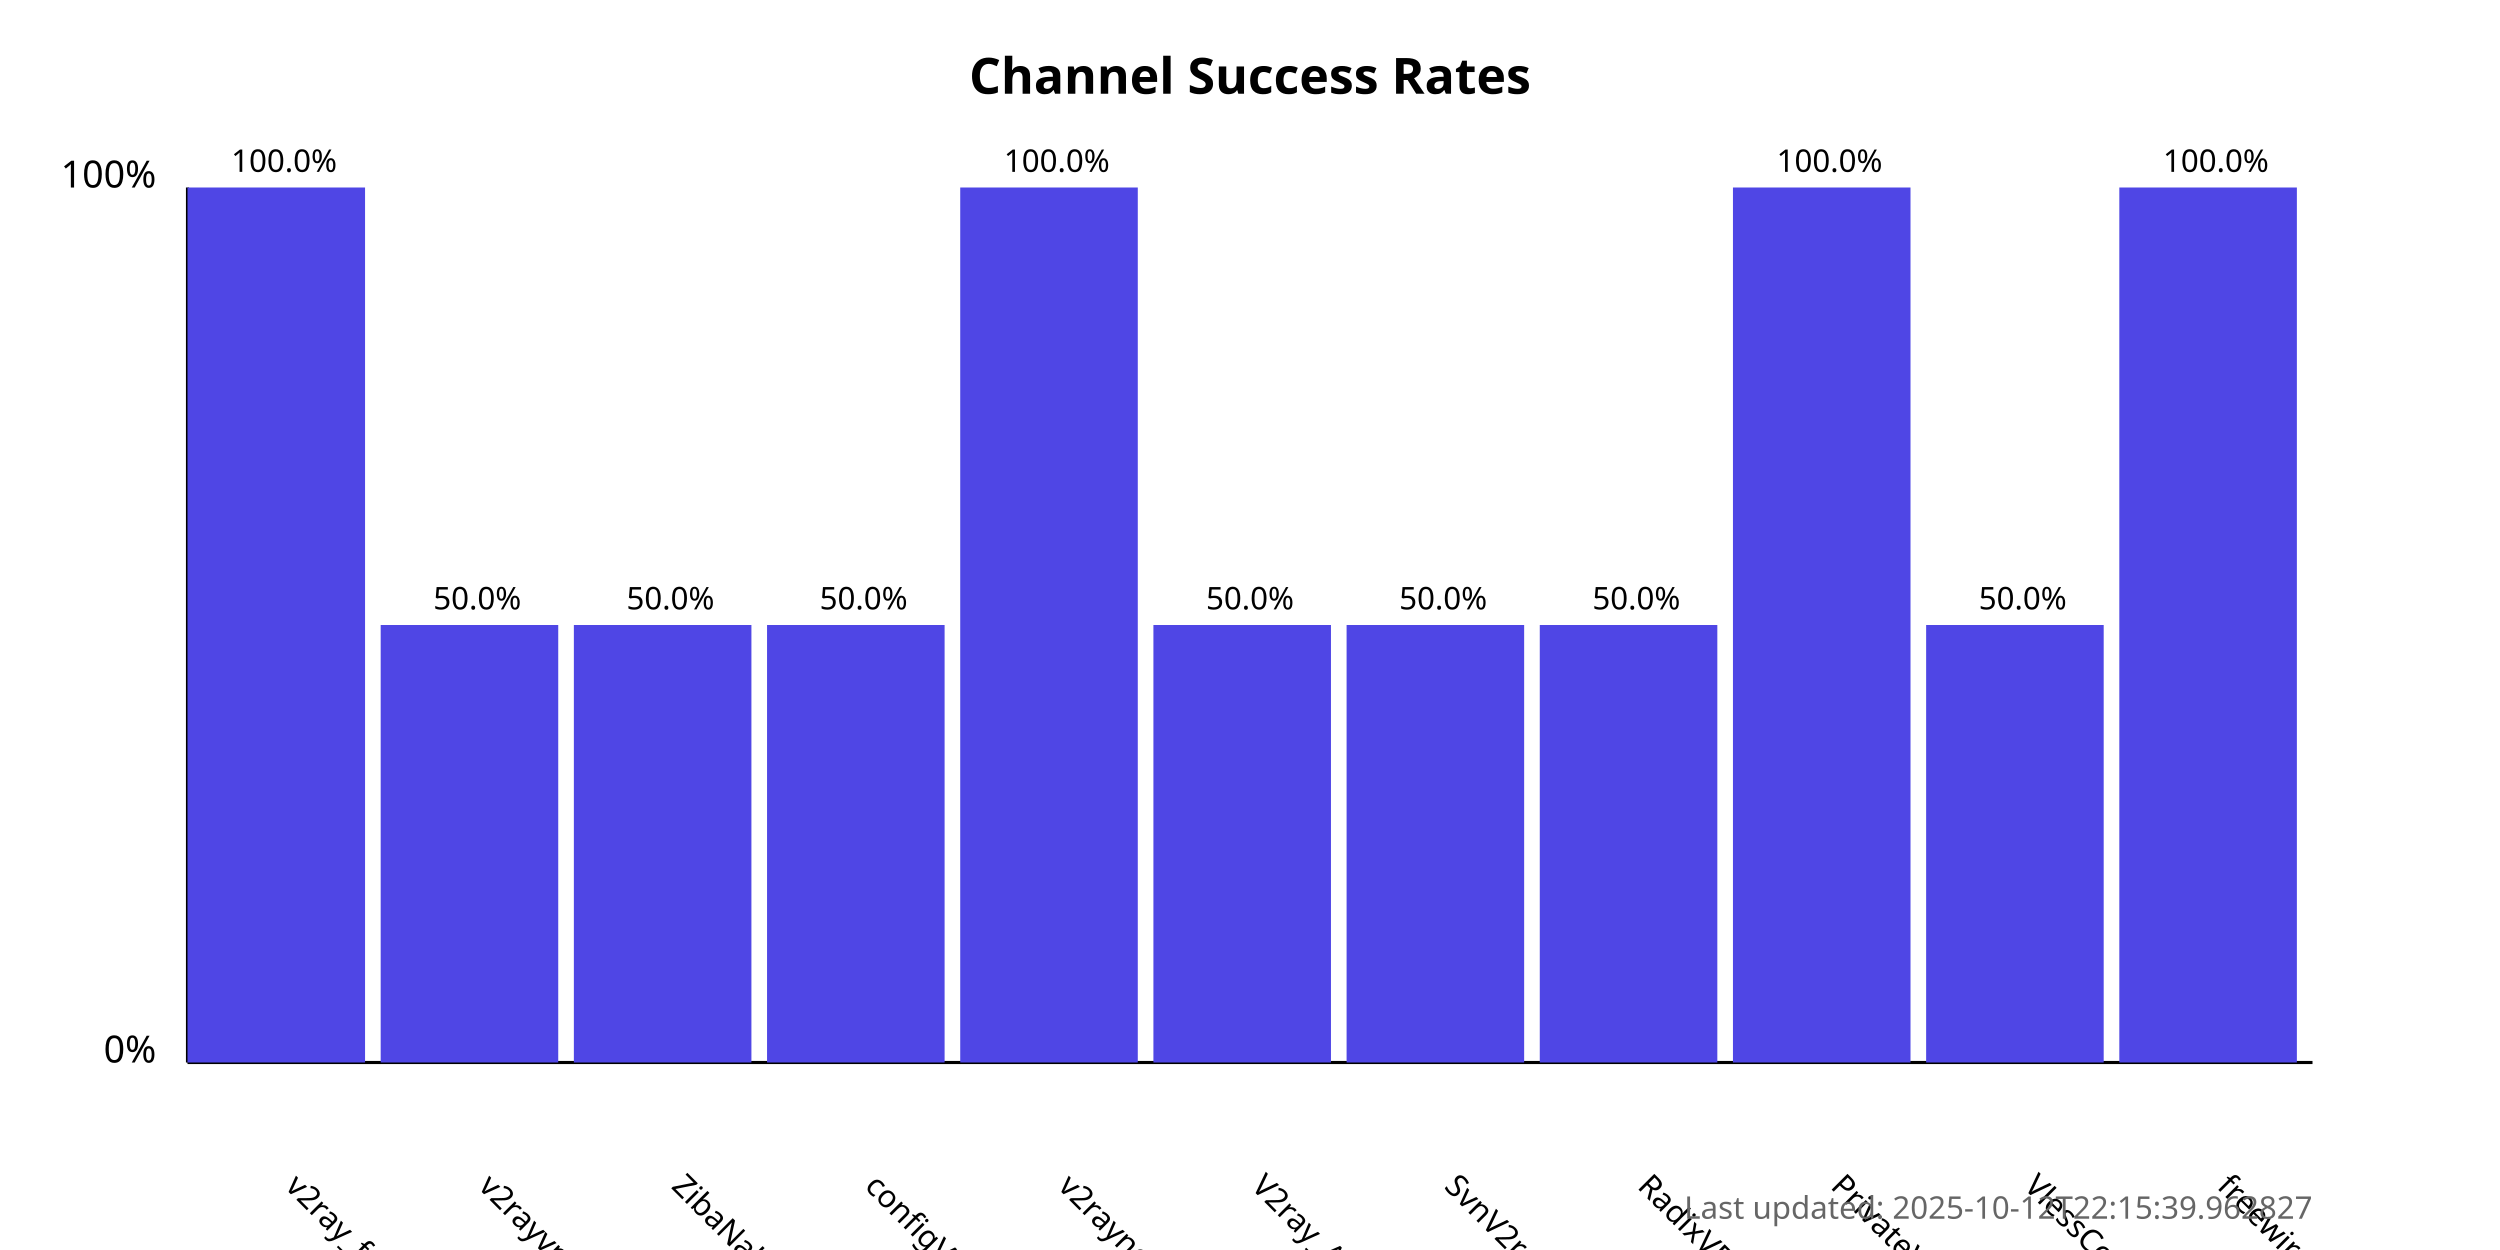
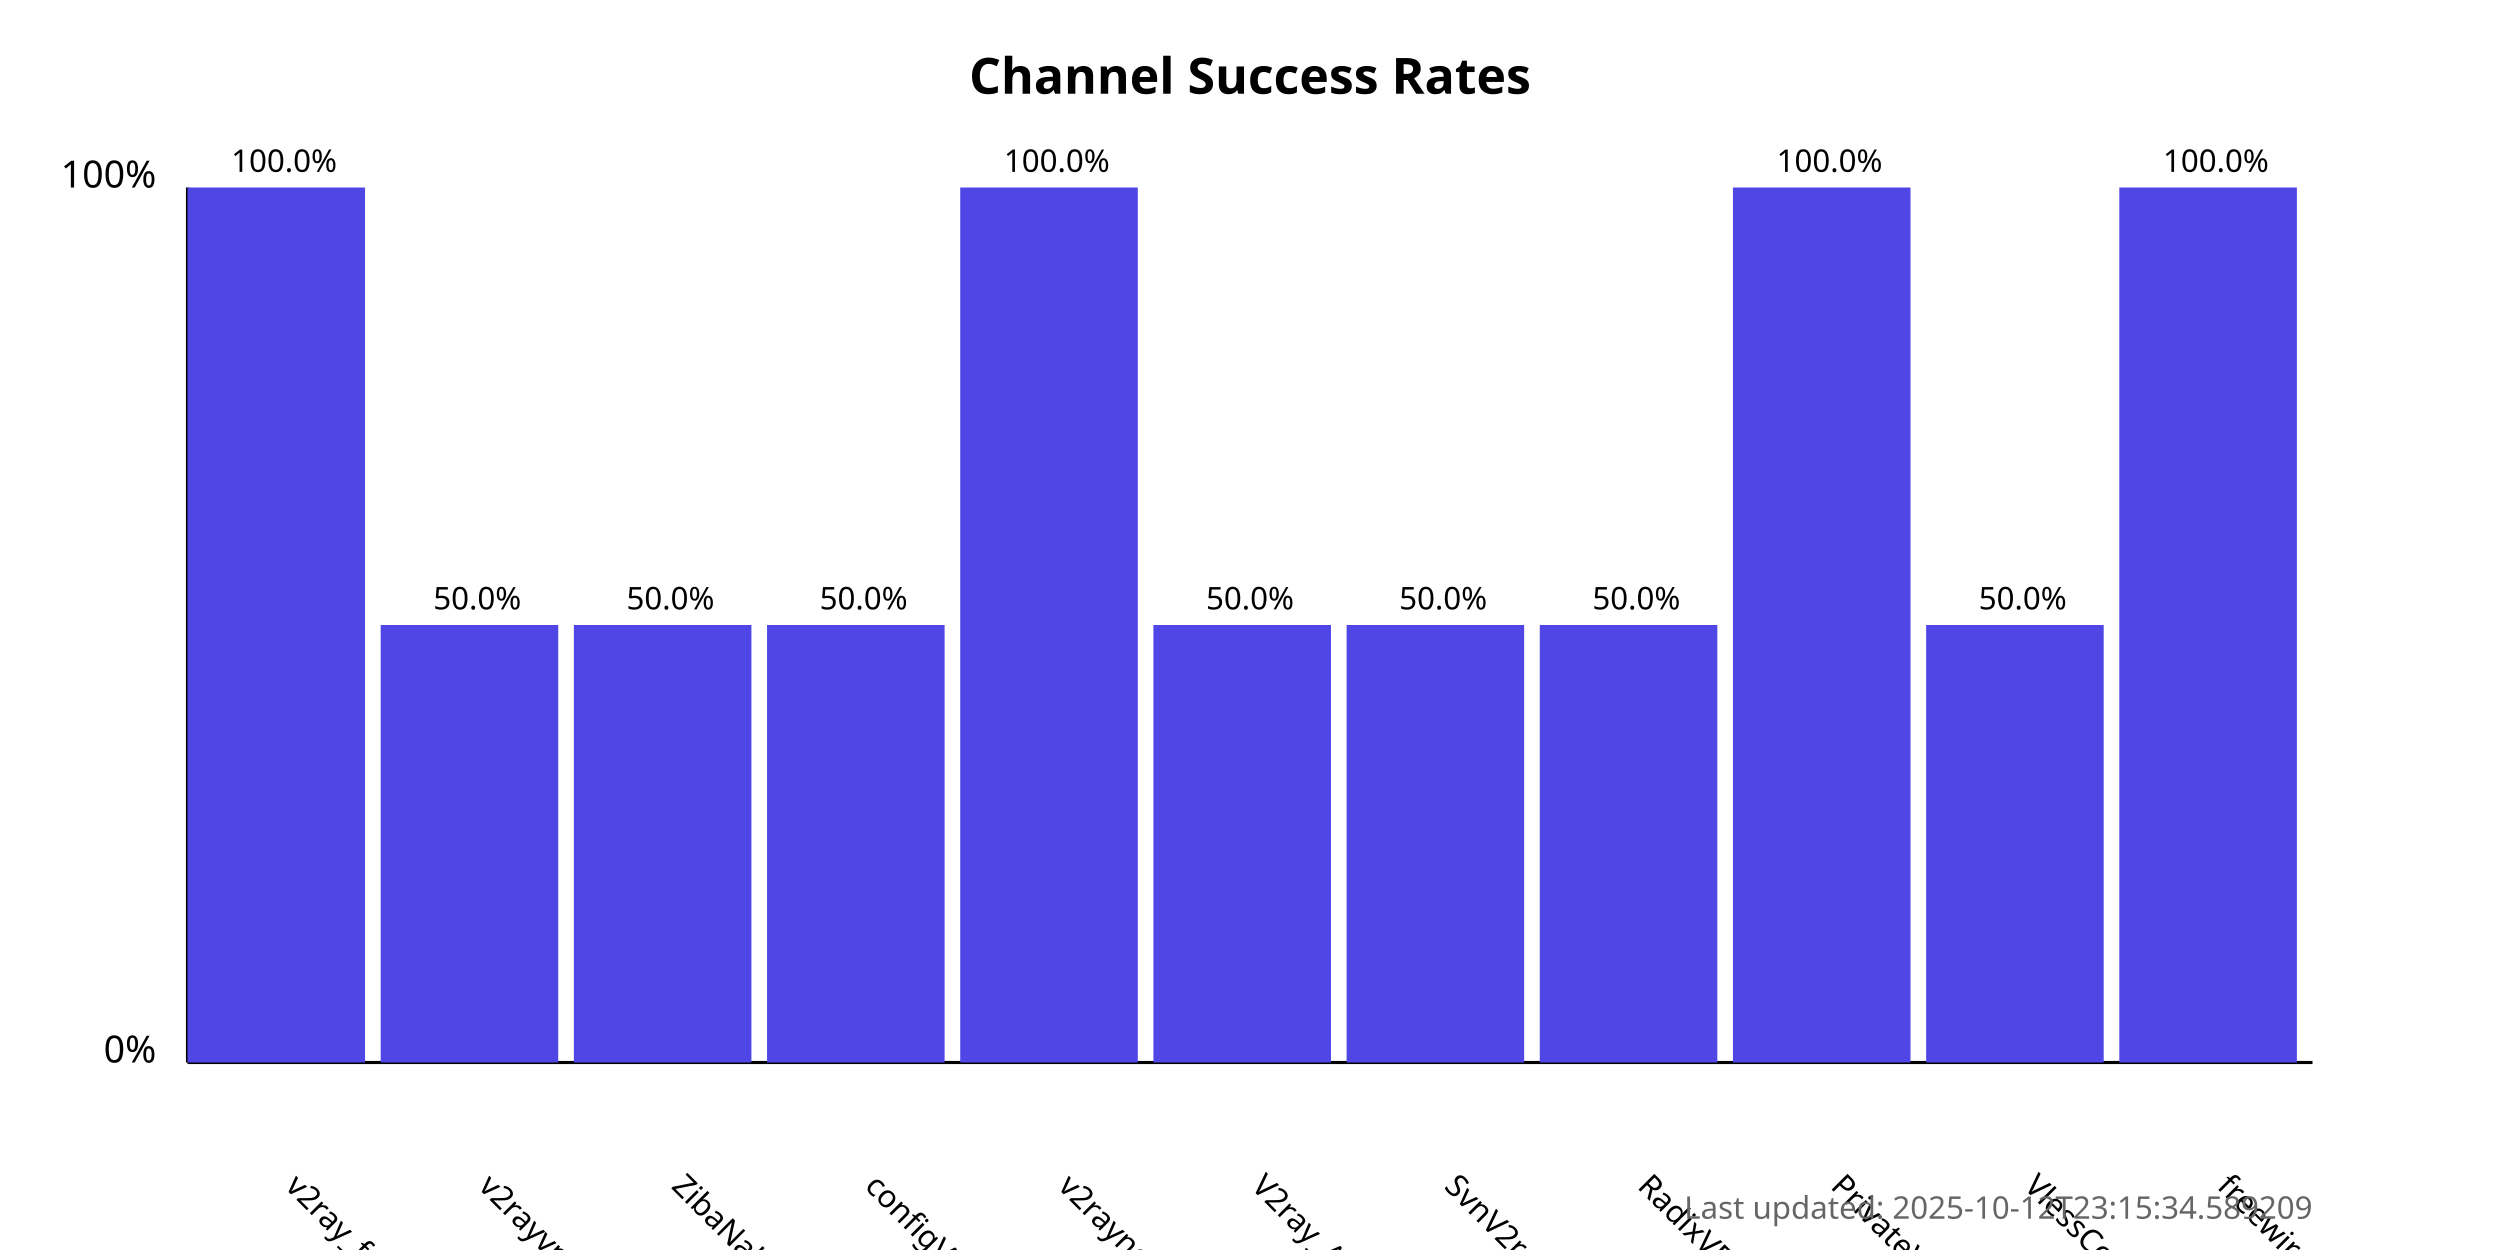
<svg xmlns="http://www.w3.org/2000/svg" width="800" height="400">
  <style>
            .chart-title { font: bold 16px sans-serif; }
            .axis-label { font: 12px sans-serif; }
            .tick-label { font: 10px sans-serif; }
            .bar { fill: #4f46e5; }
            .bar:hover { fill: #6366f1; }
            .timestamp { font: 10px sans-serif; fill: #666; }
        </style>
  <text x="400.0" y="30" text-anchor="middle" class="chart-title">
            Channel Success Rates
        </text>
  <line x1="60" y1="340" x2="60" y2="60" stroke="black" stroke-width="1" />
  <line x1="60" y1="340" x2="740" y2="340" stroke="black" stroke-width="1" />
  <text x="50" y="340" text-anchor="end" class="axis-label">0%</text>
  <text x="50" y="60" text-anchor="end" class="axis-label">100%</text>
  <g>
    <rect x="60" y="60.0" width="56.818" height="280.0" class="bar" />
    <text x="90.909" y="380" transform="rotate(45, 90.90909, 380)" text-anchor="start" class="tick-label">
                v2ray_free_conf
            </text>
    <text x="90.909" y="55.0" text-anchor="middle" class="tick-label">
                100.0%
            </text>
  </g>
  <g>
    <rect x="121.818" y="200.0" width="56.818" height="140.0" class="bar" />
    <text x="152.727" y="380" transform="rotate(45, 152.7273, 380)" text-anchor="start" class="tick-label">
                v2rayvpno
            </text>
    <text x="152.727" y="195.0" text-anchor="middle" class="tick-label">
                50.0%
            </text>
  </g>
  <g>
    <rect x="183.636" y="200.0" width="56.818" height="140.0" class="bar" />
    <text x="214.545" y="380" transform="rotate(45, 214.5455, 380)" text-anchor="start" class="tick-label">
                ZibaNabz
            </text>
    <text x="214.545" y="195.0" text-anchor="middle" class="tick-label">
                50.0%
            </text>
  </g>
  <g>
    <rect x="245.455" y="200.0" width="56.818" height="140.0" class="bar" />
    <text x="276.364" y="380" transform="rotate(45, 276.3636, 380)" text-anchor="start" class="tick-label">
                configV2rayForFree
            </text>
    <text x="276.364" y="195.0" text-anchor="middle" class="tick-label">
                50.0%
            </text>
  </g>
  <g>
    <rect x="307.273" y="60.0" width="56.818" height="280.0" class="bar" />
    <text x="338.182" y="380" transform="rotate(45, 338.1818, 380)" text-anchor="start" class="tick-label">
                v2rayngvpn
            </text>
    <text x="338.182" y="55.0" text-anchor="middle" class="tick-label">
                100.0%
            </text>
  </g>
  <g>
    <rect x="369.091" y="200.0" width="56.818" height="140.0" class="bar" />
    <text x="400.0" y="380" transform="rotate(45, 400.0, 380)" text-anchor="start" class="tick-label">
                V2ray_Alpha
            </text>
    <text x="400.0" y="195.0" text-anchor="middle" class="tick-label">
                50.0%
            </text>
  </g>
  <g>
    <rect x="430.909" y="200.0" width="56.818" height="140.0" class="bar" />
    <text x="461.818" y="380" transform="rotate(45, 461.8182, 380)" text-anchor="start" class="tick-label">
                SvnV2ray
            </text>
    <text x="461.818" y="195.0" text-anchor="middle" class="tick-label">
                50.0%
            </text>
  </g>
  <g>
    <rect x="492.727" y="200.0" width="56.818" height="140.0" class="bar" />
    <text x="523.636" y="380" transform="rotate(45, 523.6364, 380)" text-anchor="start" class="tick-label">
                RadixVPN
            </text>
    <text x="523.636" y="195.0" text-anchor="middle" class="tick-label">
                50.0%
            </text>
  </g>
  <g>
    <rect x="554.545" y="60.0" width="56.818" height="280.0" class="bar" />
    <text x="585.455" y="380" transform="rotate(45, 585.4545, 380)" text-anchor="start" class="tick-label">
                PrivateVPNs
            </text>
    <text x="585.455" y="55.0" text-anchor="middle" class="tick-label">
                100.0%
            </text>
  </g>
  <g>
    <rect x="616.364" y="200.0" width="56.818" height="140.0" class="bar" />
    <text x="647.273" y="380" transform="rotate(45, 647.2727, 380)" text-anchor="start" class="tick-label">
                VlessConfig
            </text>
    <text x="647.273" y="195.0" text-anchor="middle" class="tick-label">
                50.0%
            </text>
  </g>
  <g>
    <rect x="678.182" y="60.0" width="56.818" height="280.0" class="bar" />
    <text x="709.091" y="380" transform="rotate(45, 709.0909, 380)" text-anchor="start" class="tick-label">
                freewireguard
            </text>
    <text x="709.091" y="55.0" text-anchor="middle" class="tick-label">
                100.0%
            </text>
  </g>
  <text x="740" y="390" text-anchor="end" class="timestamp">
-             Last updated: 2025-10-12T22:15:39.962827
+             Last updated: 2025-10-12T23:15:34.589209
        </text>
</svg>
